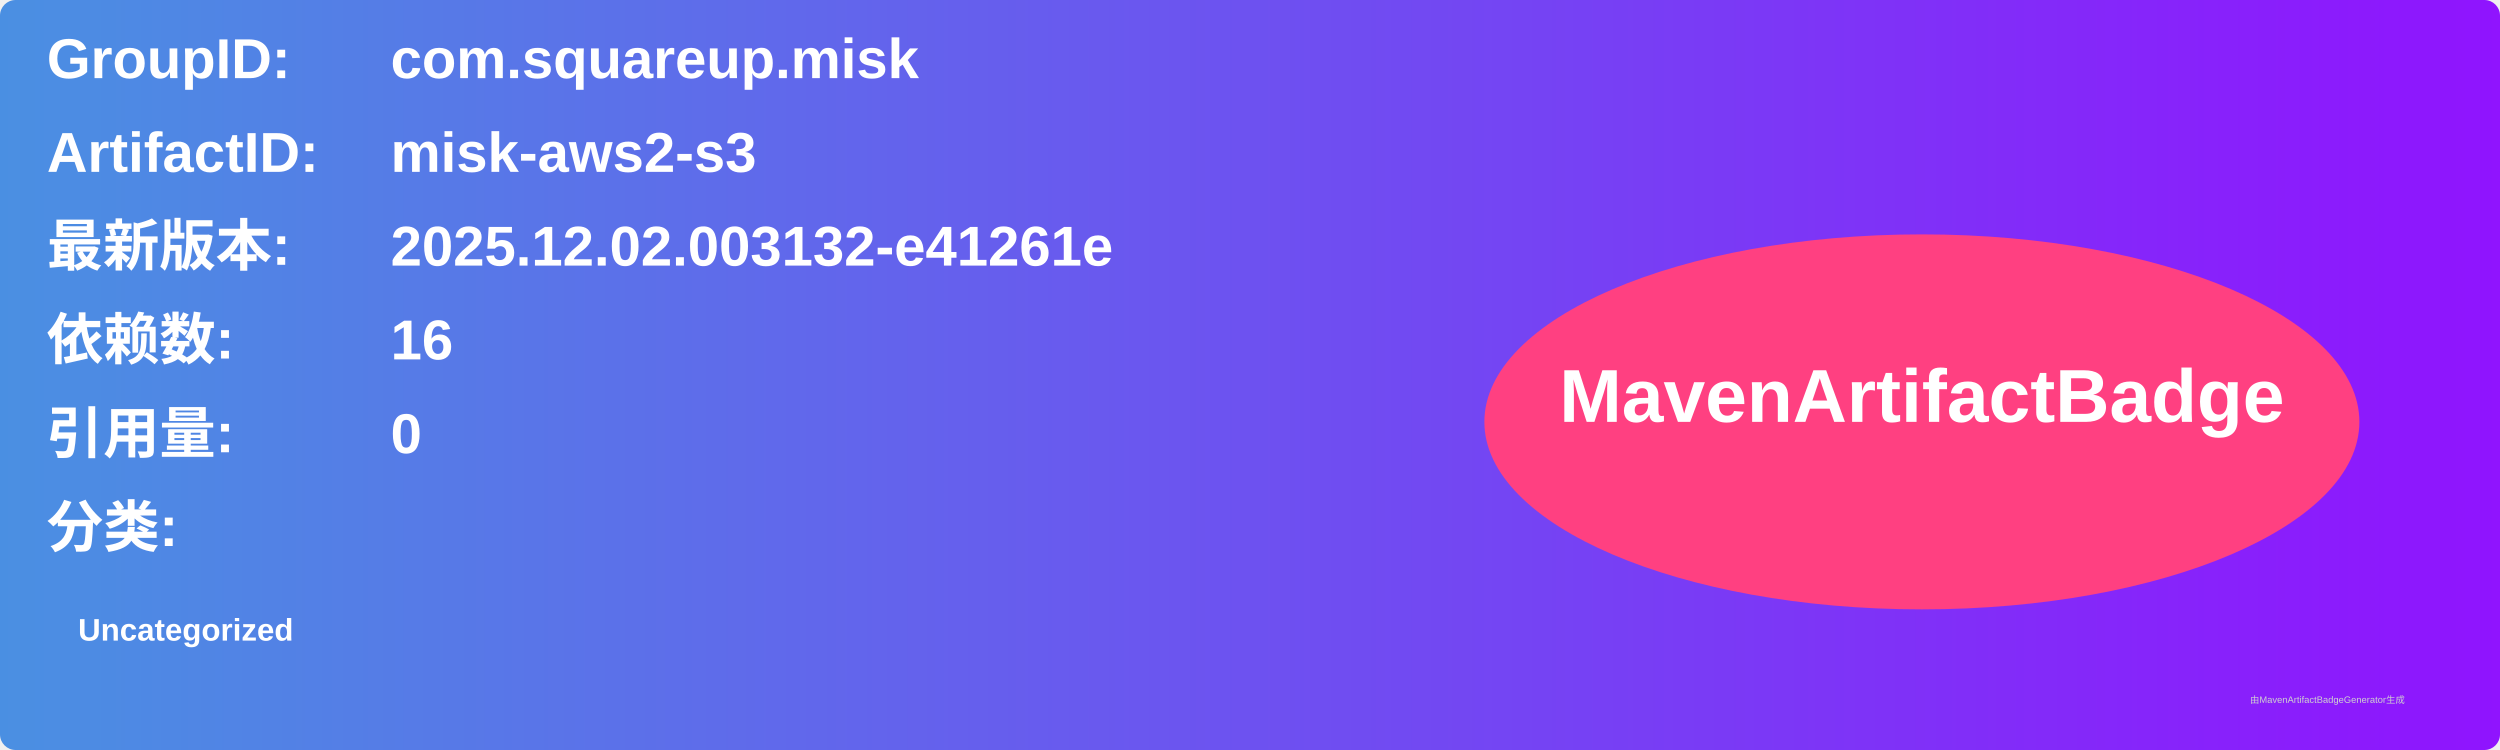
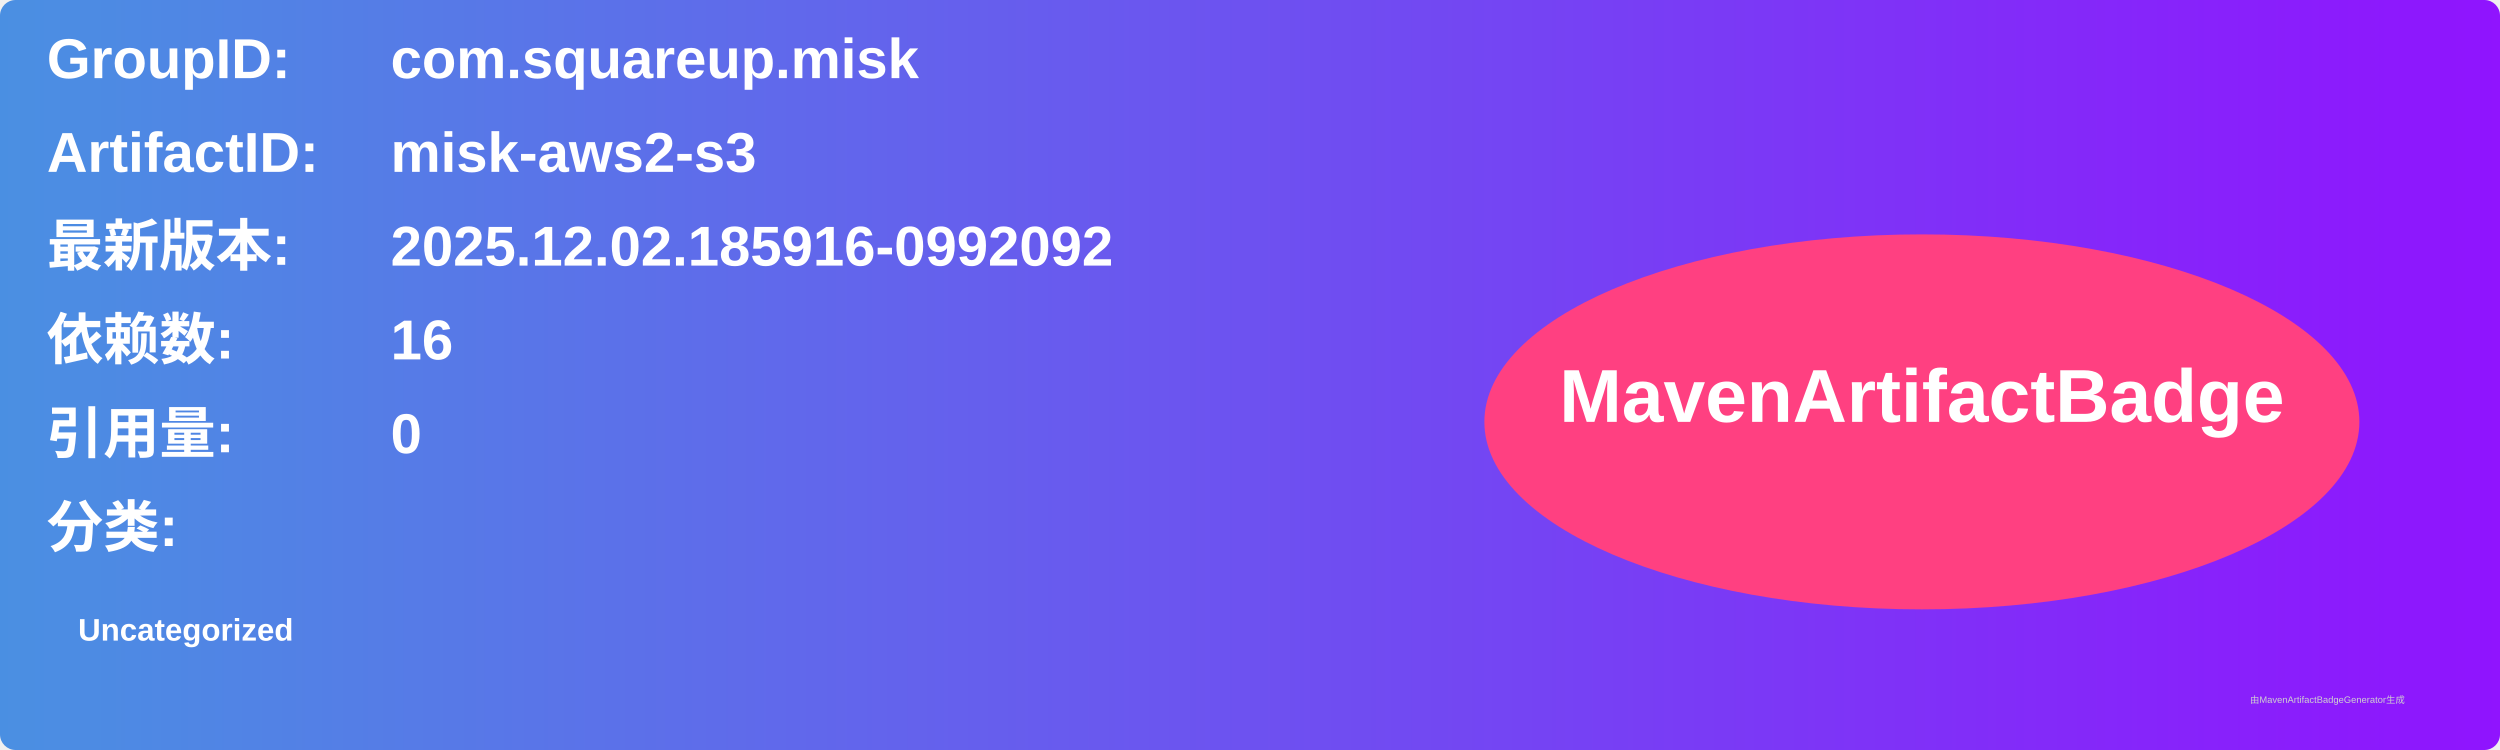
<svg xmlns="http://www.w3.org/2000/svg" width="800" height="240" viewBox="0 0 800 240">
  <linearGradient id="grad" x1="0%" y1="0%" x2="100%" y2="0%">
    <stop offset="0%" stop-color="#4a90e2" />
    <stop offset="100%" stop-color="#9013fe" />
  </linearGradient>
  <rect width="100%" height="100%" rx="5" ry="5" fill="url(#grad)" />
  <g transform="translate(15, 15)">
    <text x="0" y="10" font-family="Arial" font-size="18" fill="white" font-weight="bold" width="260">GroupID:</text>
    <text x="110" y="10" font-family="Arial" font-size="18" fill="white" font-weight="bold" width="460">com.squareup.misk</text>
    <text x="0" y="40" font-family="Arial" font-size="18" fill="white" font-weight="bold" width="260">ArtifactID:</text>
    <text x="110" y="40" font-family="Arial" font-size="18" fill="white" font-weight="bold" width="460">misk-aws2-s3</text>
    <text x="0" y="70" font-family="Arial" font-size="18" fill="white" font-weight="bold">最新版本:</text>
    <text x="110" y="70" font-family="Arial" font-size="18" fill="white" font-weight="bold">
-       <tspan font-weight="bold">2025.12.02.003132-e41261e</tspan>
+       <tspan font-weight="bold">2025.12.02.185916-0992092</tspan>
    </text>
    <text x="0" y="100" font-family="Arial" font-size="18" fill="white" font-weight="bold">依赖数: </text>
    <text x="110" y="100" font-family="Arial" font-size="18" fill="white">
      <tspan font-weight="bold">16</tspan>
    </text>
    <text x="0" y="130" font-family="Arial" font-size="18" fill="white" font-weight="bold">引用量: </text>
    <text x="110" y="130" font-family="Arial" font-size="18" fill="white">
      <tspan font-weight="bold">0</tspan>
    </text>
    <text x="0" y="160" font-family="Arial" font-size="18" fill="white" font-weight="bold">分类:</text>
    <text x="10" y="190" font-family="Arial" font-size="10" fill="white">
      <tspan font-weight="bold">Uncategorized</tspan>
    </text>
    <ellipse cx="600" cy="120" rx="140" ry="60" fill="#ff4081" />
    <text x="600" y="120" text-anchor="middle" font-family="Arial" font-size="24" fill="white" font-weight="bold">MavenArtifactBadge</text>
  </g>
  <text x="720" y="225" font-family="Arial" font-size="3" fill="#d0d0d0">由MavenArtifactBadgeGenerator生成</text>
</svg>
